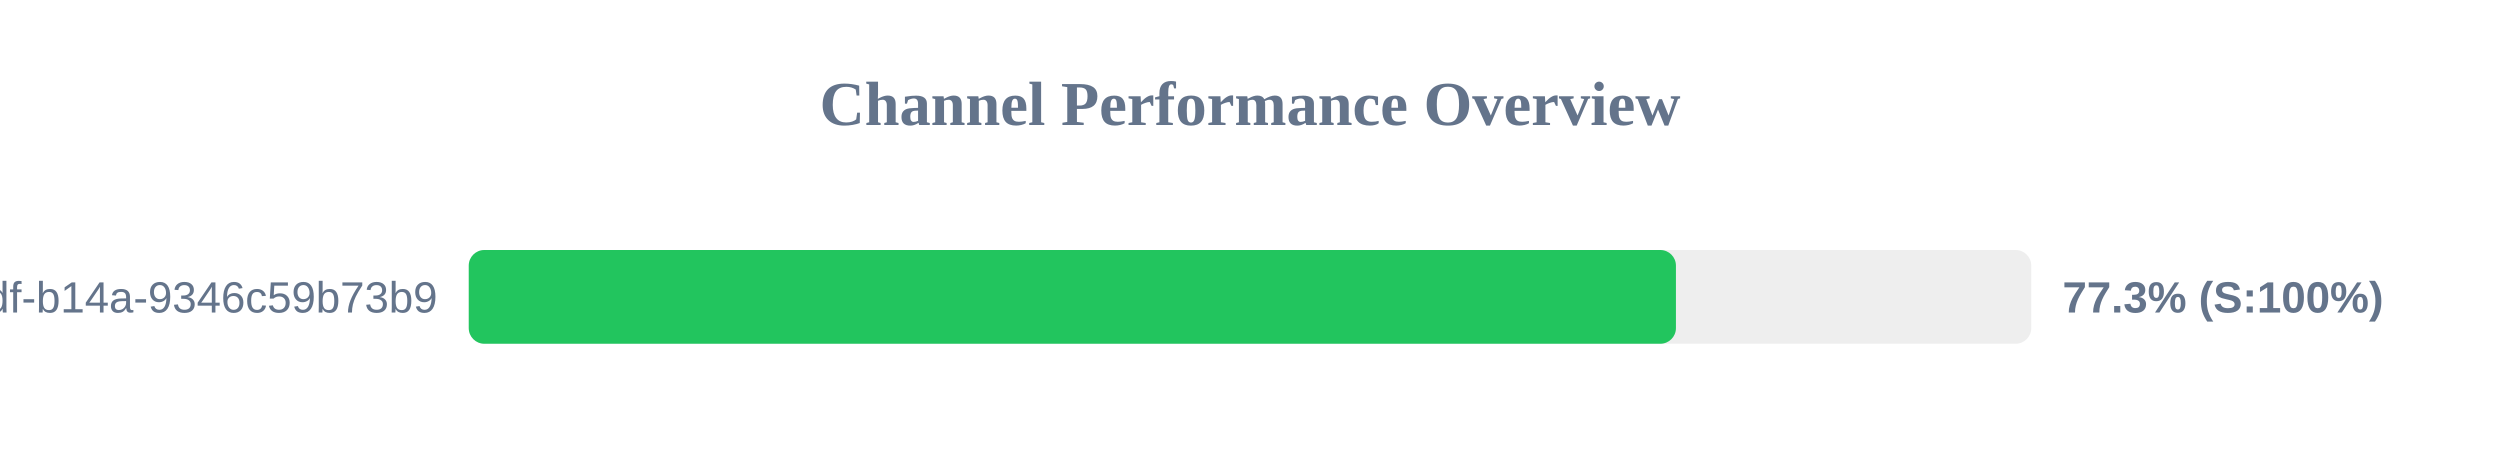
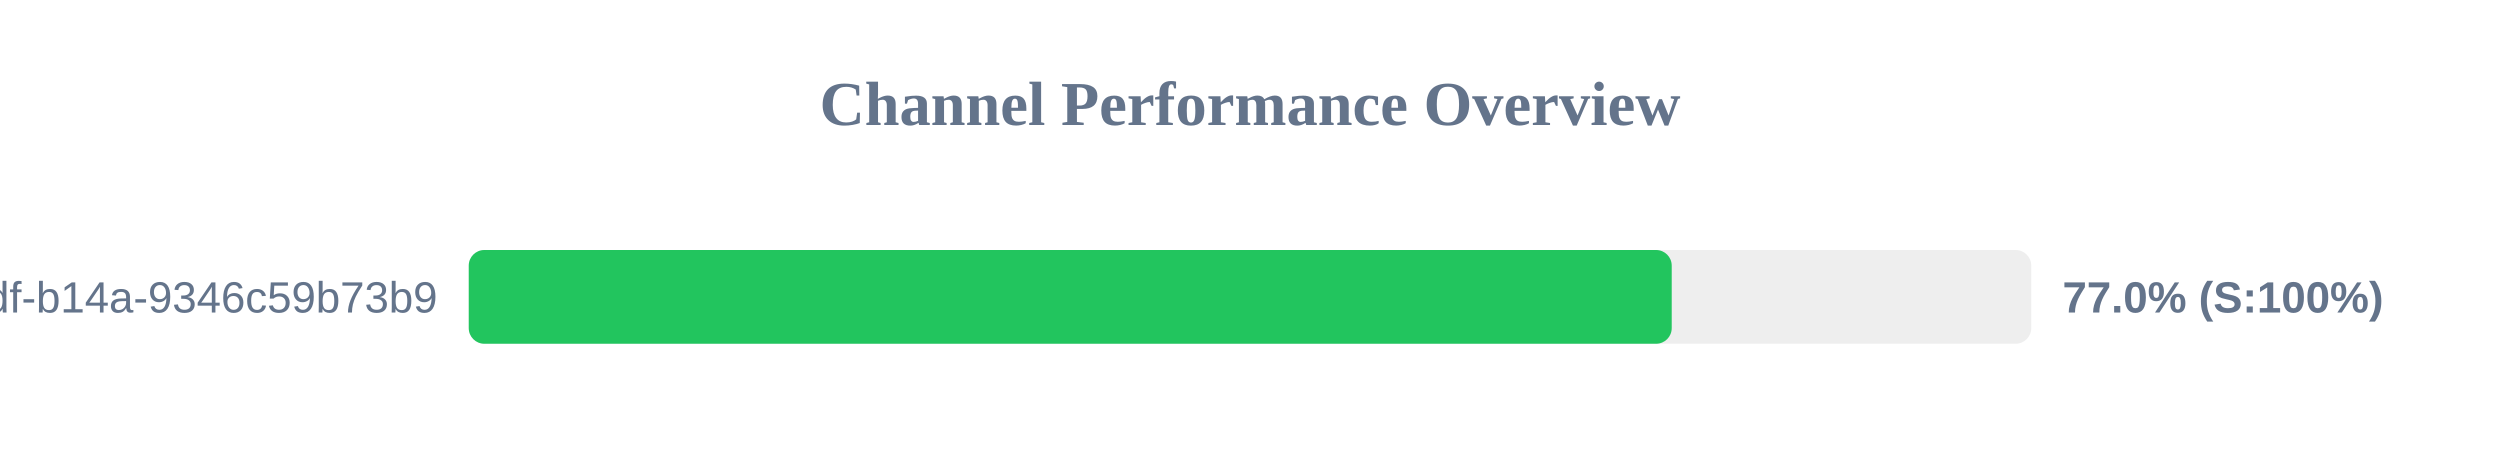
<svg xmlns="http://www.w3.org/2000/svg" width="800" height="150" version="1.1">
  <style>
        .row { font: 14px Arial; fill: #64748b; }
        .score { font: bold 14px Arial; fill: #64748b; }
    </style>
  <text x="400" y="40" text-anchor="middle" font-size="20px" font-weight="bold" fill="#64748b">Channel Performance Overview</text>
  <rect x="150" y="80" width="500" height="30" fill="#eee" rx="5" />
-   <rect x="150" y="80" width="386.3" height="30" fill="#22c55e" rx="5" />
+   <rect x="150" y="80" width="384.95" height="30" fill="#22c55e" rx="5" />
  <text x="140" y="100" text-anchor="end" class="row">?uuid=55ca7a9e-cf90-49df-b14a-9346c59b73b9</text>
-   <text x="660" y="100" text-anchor="start" class="score">77.3% (S:100%)</text>
+   <text x="660" y="100" text-anchor="start" class="score">77.0% (S:100%)</text>
</svg>
